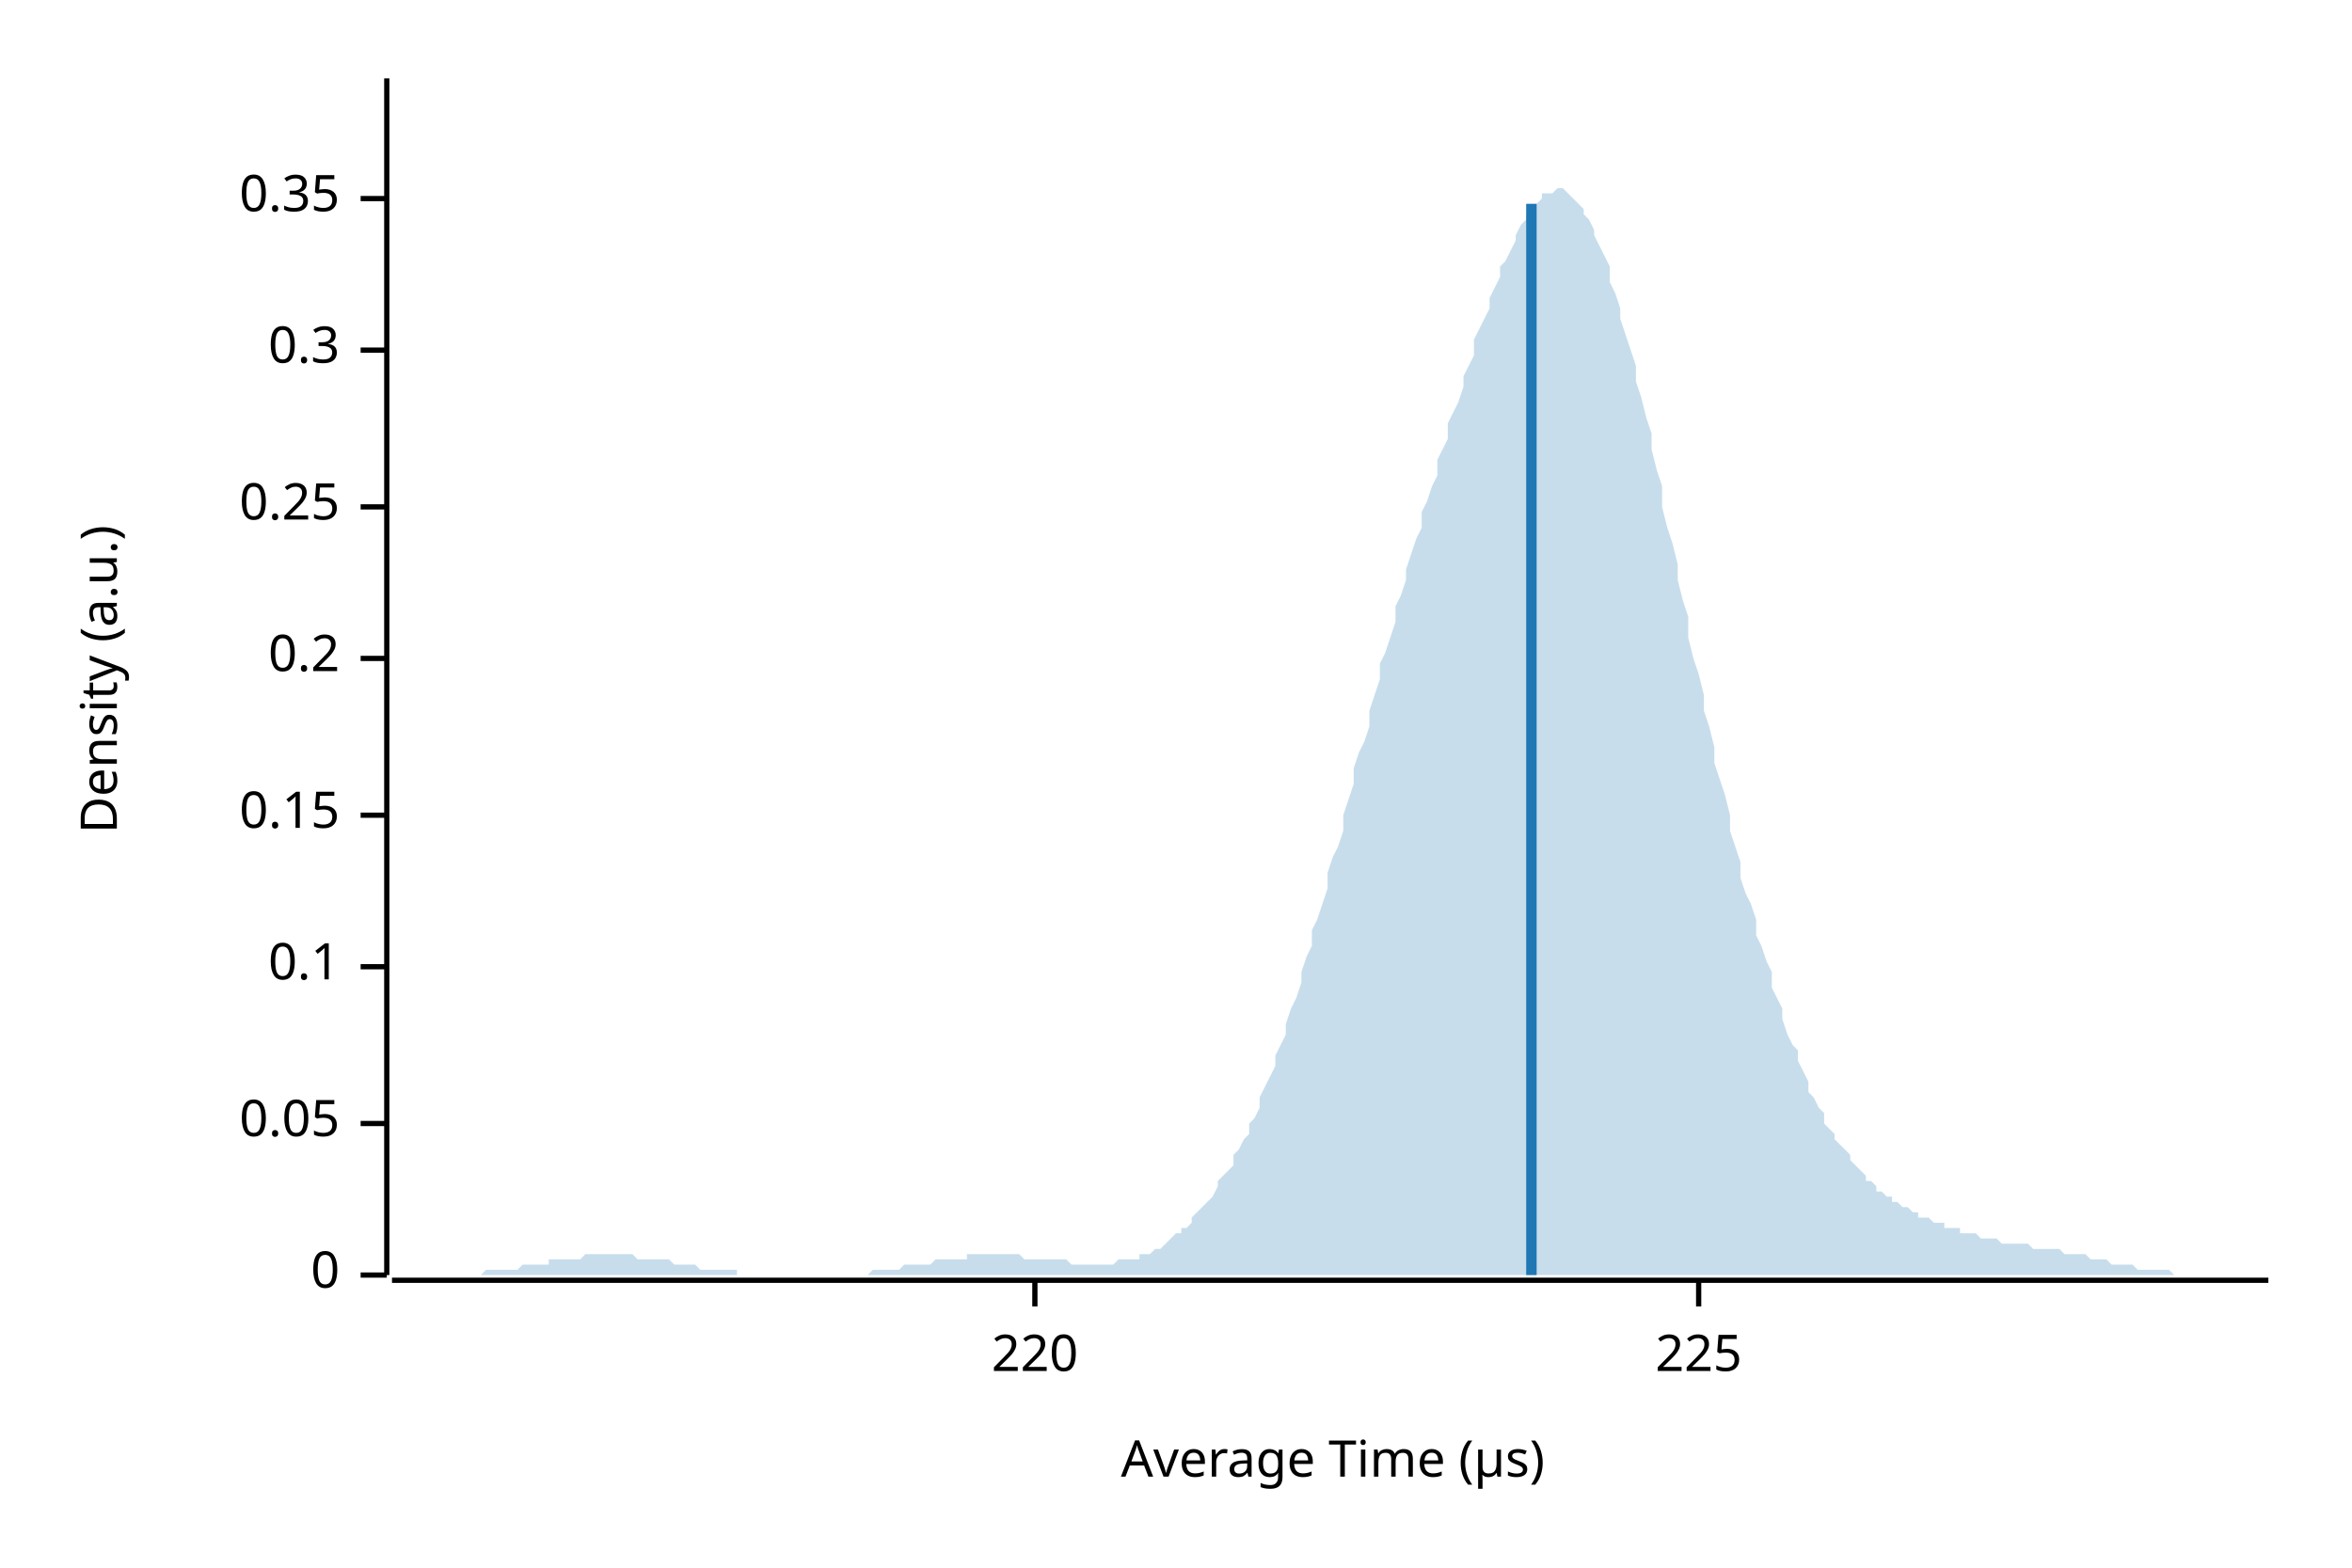
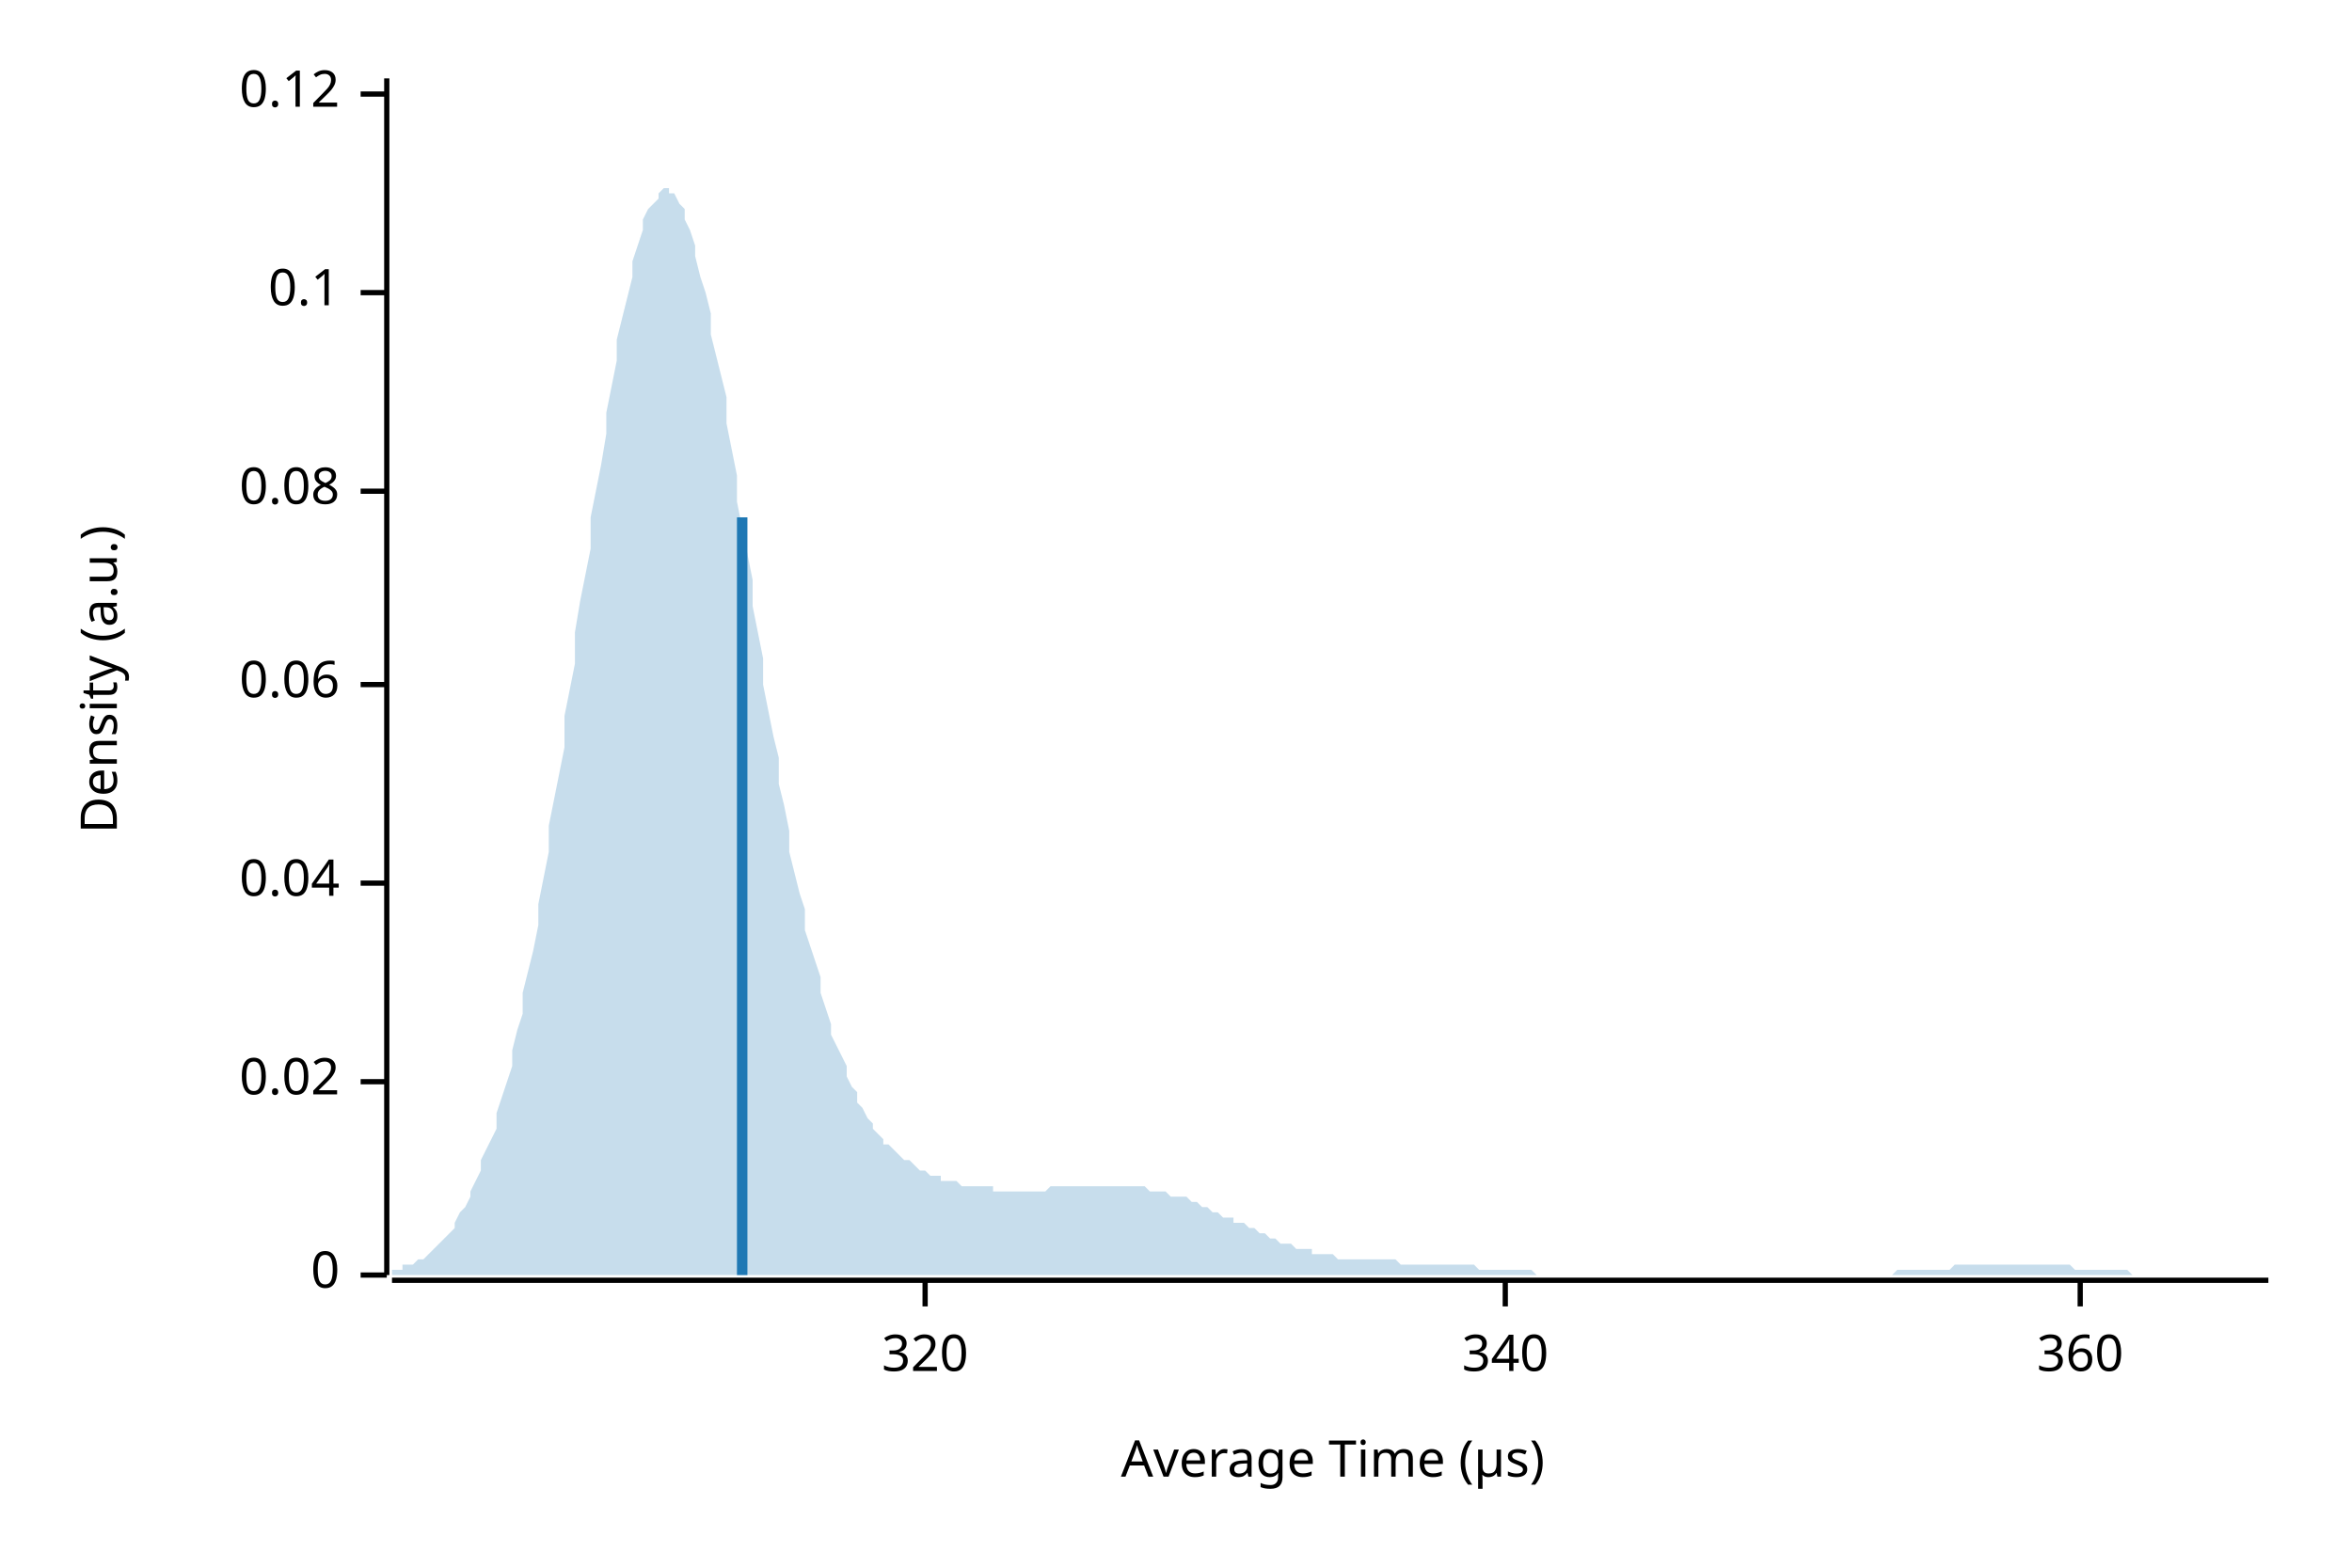
<svg xmlns="http://www.w3.org/2000/svg" width="450" height="300" viewBox="0 0 450 300">
  <text x="15" y="130" dy="0.76em" text-anchor="middle" font-family="sans-serif" font-size="9.677" opacity="1" fill="#000000" transform="rotate(270, 15, 130)">
Density (a.u.)
</text>
  <text x="255" y="285" dy="-0.5ex" text-anchor="middle" font-family="sans-serif" font-size="9.677" opacity="1" fill="#000000">
Average Time (µs)
</text>
  <polyline fill="none" opacity="1" stroke="#000000" stroke-width="1" points="74,15 74,244 " />
  <text x="65" y="244" dy="0.5ex" text-anchor="end" font-family="sans-serif" font-size="9.677" opacity="1" fill="#000000">
0
</text>
  <polyline fill="none" opacity="1" stroke="#000000" stroke-width="1" points="69,244 74,244 " />
-   <text x="65" y="215" dy="0.5ex" text-anchor="end" font-family="sans-serif" font-size="9.677" opacity="1" fill="#000000">
- 0.05
+   <text x="65" y="207" dy="0.5ex" text-anchor="end" font-family="sans-serif" font-size="9.677" opacity="1" fill="#000000">
+ 0.02
</text>
-   <polyline fill="none" opacity="1" stroke="#000000" stroke-width="1" points="69,215 74,215 " />
-   <text x="65" y="185" dy="0.5ex" text-anchor="end" font-family="sans-serif" font-size="9.677" opacity="1" fill="#000000">
+   <polyline fill="none" opacity="1" stroke="#000000" stroke-width="1" points="69,207 74,207 " />
+   <text x="65" y="169" dy="0.5ex" text-anchor="end" font-family="sans-serif" font-size="9.677" opacity="1" fill="#000000">
+ 0.04
+ </text>
+   <polyline fill="none" opacity="1" stroke="#000000" stroke-width="1" points="69,169 74,169 " />
+   <text x="65" y="131" dy="0.5ex" text-anchor="end" font-family="sans-serif" font-size="9.677" opacity="1" fill="#000000">
+ 0.06
+ </text>
+   <polyline fill="none" opacity="1" stroke="#000000" stroke-width="1" points="69,131 74,131 " />
+   <text x="65" y="94" dy="0.5ex" text-anchor="end" font-family="sans-serif" font-size="9.677" opacity="1" fill="#000000">
+ 0.08
+ </text>
+   <polyline fill="none" opacity="1" stroke="#000000" stroke-width="1" points="69,94 74,94 " />
+   <text x="65" y="56" dy="0.5ex" text-anchor="end" font-family="sans-serif" font-size="9.677" opacity="1" fill="#000000">
0.1
</text>
-   <polyline fill="none" opacity="1" stroke="#000000" stroke-width="1" points="69,185 74,185 " />
-   <text x="65" y="156" dy="0.5ex" text-anchor="end" font-family="sans-serif" font-size="9.677" opacity="1" fill="#000000">
- 0.15
+   <polyline fill="none" opacity="1" stroke="#000000" stroke-width="1" points="69,56 74,56 " />
+   <text x="65" y="18" dy="0.5ex" text-anchor="end" font-family="sans-serif" font-size="9.677" opacity="1" fill="#000000">
+ 0.12
</text>
-   <polyline fill="none" opacity="1" stroke="#000000" stroke-width="1" points="69,156 74,156 " />
-   <text x="65" y="126" dy="0.5ex" text-anchor="end" font-family="sans-serif" font-size="9.677" opacity="1" fill="#000000">
- 0.2
+   <polyline fill="none" opacity="1" stroke="#000000" stroke-width="1" points="69,18 74,18 " />
+   <polyline fill="none" opacity="1" stroke="#000000" stroke-width="1" points="75,245 434,245 " />
+   <text x="177" y="255" dy="0.76em" text-anchor="middle" font-family="sans-serif" font-size="9.677" opacity="1" fill="#000000">
+ 320
</text>
-   <polyline fill="none" opacity="1" stroke="#000000" stroke-width="1" points="69,126 74,126 " />
-   <text x="65" y="97" dy="0.5ex" text-anchor="end" font-family="sans-serif" font-size="9.677" opacity="1" fill="#000000">
- 0.25
+   <polyline fill="none" opacity="1" stroke="#000000" stroke-width="1" points="177,245 177,250 " />
+   <text x="288" y="255" dy="0.76em" text-anchor="middle" font-family="sans-serif" font-size="9.677" opacity="1" fill="#000000">
+ 340
</text>
-   <polyline fill="none" opacity="1" stroke="#000000" stroke-width="1" points="69,97 74,97 " />
-   <text x="65" y="67" dy="0.5ex" text-anchor="end" font-family="sans-serif" font-size="9.677" opacity="1" fill="#000000">
- 0.3
+   <polyline fill="none" opacity="1" stroke="#000000" stroke-width="1" points="288,245 288,250 " />
+   <text x="398" y="255" dy="0.76em" text-anchor="middle" font-family="sans-serif" font-size="9.677" opacity="1" fill="#000000">
+ 360
</text>
-   <polyline fill="none" opacity="1" stroke="#000000" stroke-width="1" points="69,67 74,67 " />
-   <text x="65" y="38" dy="0.5ex" text-anchor="end" font-family="sans-serif" font-size="9.677" opacity="1" fill="#000000">
- 0.35
- </text>
-   <polyline fill="none" opacity="1" stroke="#000000" stroke-width="1" points="69,38 74,38 " />
-   <polyline fill="none" opacity="1" stroke="#000000" stroke-width="1" points="75,245 434,245 " />
-   <text x="198" y="255" dy="0.76em" text-anchor="middle" font-family="sans-serif" font-size="9.677" opacity="1" fill="#000000">
- 220
- </text>
-   <polyline fill="none" opacity="1" stroke="#000000" stroke-width="1" points="198,245 198,250 " />
-   <text x="325" y="255" dy="0.76em" text-anchor="middle" font-family="sans-serif" font-size="9.677" opacity="1" fill="#000000">
- 225
- </text>
-   <polyline fill="none" opacity="1" stroke="#000000" stroke-width="1" points="325,245 325,250 " />
-   <polygon opacity="0.25" fill="#1F78B4" points="75,244 75,244 76,244 77,244 77,244 78,244 79,244 80,244 80,244 81,244 82,244 82,244 83,244 84,244 85,244 85,244 86,244 87,244 87,244 88,244 89,244 90,244 90,244 91,244 92,244 92,244 93,243 94,243 95,243 95,243 96,243 97,243 98,243 98,243 99,243 100,242 100,242 101,242 102,242 103,242 103,242 104,242 105,242 105,241 106,241 107,241 108,241 108,241 109,241 110,241 110,241 111,241 112,240 113,240 113,240 114,240 115,240 116,240 116,240 117,240 118,240 118,240 119,240 120,240 121,240 121,240 122,241 123,241 123,241 124,241 125,241 126,241 126,241 127,241 128,241 128,241 129,242 130,242 131,242 131,242 132,242 133,242 133,242 134,243 135,243 136,243 136,243 137,243 138,243 139,243 139,243 140,243 141,243 141,244 142,244 143,244 144,244 144,244 145,244 146,244 146,244 147,244 148,244 149,244 149,244 150,244 151,244 151,244 152,244 153,244 154,244 154,244 155,244 156,244 157,244 157,244 158,244 159,244 159,244 160,244 161,244 162,244 162,244 163,244 164,244 164,244 165,244 166,244 167,243 167,243 168,243 169,243 169,243 170,243 171,243 172,243 172,243 173,242 174,242 175,242 175,242 176,242 177,242 177,242 178,242 179,241 180,241 180,241 181,241 182,241 182,241 183,241 184,241 185,241 185,240 186,240 187,240 187,240 188,240 189,240 190,240 190,240 191,240 192,240 192,240 193,240 194,240 195,240 195,240 196,241 197,241 198,241 198,241 199,241 200,241 200,241 201,241 202,241 203,241 203,241 204,241 205,242 205,242 206,242 207,242 208,242 208,242 209,242 210,242 210,242 211,242 212,242 213,242 213,242 214,241 215,241 216,241 216,241 217,241 218,241 218,240 219,240 220,240 221,239 221,239 222,239 223,238 223,238 224,237 225,236 226,236 226,235 227,235 228,234 228,233 229,232 230,231 231,230 231,230 232,229 233,227 233,226 234,225 235,224 236,223 236,221 237,220 238,218 239,217 239,215 240,214 241,212 241,210 242,208 243,206 244,204 244,202 245,200 246,198 246,196 247,193 248,191 249,188 249,186 250,183 251,181 251,178 252,176 253,173 254,170 254,167 255,164 256,162 257,159 257,156 258,153 259,150 259,147 260,144 261,142 262,139 262,136 263,133 264,130 264,127 265,125 266,122 267,119 267,116 268,114 269,111 269,109 270,106 271,103 272,101 272,98 273,96 274,93 275,91 275,88 276,86 277,84 277,81 278,79 279,77 280,74 280,72 281,70 282,68 282,65 283,63 284,61 285,59 285,57 286,55 287,53 287,51 288,50 289,48 290,46 290,45 291,43 292,42 292,41 293,40 294,39 295,38 295,37 296,37 297,37 298,36 298,36 299,36 300,37 300,37 301,38 302,39 303,40 303,41 304,42 305,44 305,45 306,47 307,49 308,51 308,54 309,56 310,59 310,61 311,64 312,67 313,70 313,73 314,76 315,80 316,83 316,86 317,90 318,93 318,97 319,101 320,104 321,108 321,111 322,115 323,118 323,122 324,126 325,129 326,133 326,136 327,139 328,143 328,146 329,149 330,152 331,156 331,159 332,162 333,165 333,168 334,171 335,173 336,176 336,179 337,181 338,184 339,186 339,189 340,191 341,193 341,195 342,198 343,200 344,201 344,203 345,205 346,207 346,209 347,210 348,212 349,213 349,215 350,216 351,217 351,218 352,219 353,220 354,221 354,222 355,223 356,224 357,225 357,226 358,226 359,227 359,228 360,228 361,229 362,229 362,230 363,230 364,231 364,231 365,231 366,232 367,232 367,233 368,233 369,233 369,233 370,234 371,234 372,234 372,235 373,235 374,235 375,235 375,236 376,236 377,236 377,236 378,236 379,237 380,237 380,237 381,237 382,237 382,237 383,238 384,238 385,238 385,238 386,238 387,238 387,238 388,238 389,239 390,239 390,239 391,239 392,239 392,239 393,239 394,239 395,240 395,240 396,240 397,240 398,240 398,240 399,240 400,241 400,241 401,241 402,241 403,241 403,241 404,242 405,242 405,242 406,242 407,242 408,242 408,242 409,243 410,243 410,243 411,243 412,243 413,243 413,243 414,243 415,243 416,244 416,244 417,244 418,244 418,244 419,244 420,244 421,244 421,244 422,244 423,244 423,244 424,244 425,244 426,244 426,244 427,244 428,244 428,244 429,244 430,244 431,244 431,244 432,244 433,244 434,244 434,244 75,244 " />
-   <polyline fill="none" opacity="1" stroke="#1F78B4" stroke-width="2" points="293,244 293,39 " />
+   <polyline fill="none" opacity="1" stroke="#000000" stroke-width="1" points="398,245 398,250 " />
+   <polygon opacity="0.25" fill="#1F78B4" points="75,243 75,243 76,243 77,243 77,242 78,242 79,242 80,241 80,241 81,241 82,240 82,240 83,239 84,238 85,237 85,237 86,236 87,235 87,234 88,232 89,231 90,229 90,228 91,226 92,224 92,222 93,220 94,218 95,216 95,213 96,210 97,207 98,204 98,201 99,197 100,194 100,190 101,186 102,182 103,177 103,173 104,168 105,163 105,158 106,153 107,148 108,143 108,137 109,132 110,127 110,121 111,115 112,110 113,105 113,99 114,94 115,89 116,83 116,79 117,74 118,69 118,65 119,61 120,57 121,53 121,50 122,47 123,44 123,42 124,40 125,39 126,38 126,37 127,36 128,36 128,37 129,37 130,39 131,40 131,42 132,44 133,47 133,49 134,53 135,56 136,60 136,64 137,68 138,72 139,76 139,81 140,86 141,91 141,96 142,101 143,106 144,111 144,116 145,121 146,126 146,131 147,136 148,141 149,145 149,150 150,154 151,159 151,163 152,167 153,171 154,174 154,178 155,181 156,184 157,187 157,190 158,193 159,196 159,198 160,200 161,202 162,204 162,206 163,208 164,209 164,211 165,212 166,214 167,215 167,216 168,217 169,218 169,219 170,219 171,220 172,221 172,221 173,222 174,222 175,223 175,223 176,224 177,224 177,224 178,225 179,225 180,225 180,226 181,226 182,226 182,226 183,226 184,227 185,227 185,227 186,227 187,227 187,227 188,227 189,227 190,227 190,228 191,228 192,228 192,228 193,228 194,228 195,228 195,228 196,228 197,228 198,228 198,228 199,228 200,228 200,228 201,227 202,227 203,227 203,227 204,227 205,227 205,227 206,227 207,227 208,227 208,227 209,227 210,227 210,227 211,227 212,227 213,227 213,227 214,227 215,227 216,227 216,227 217,227 218,227 218,227 219,227 220,228 221,228 221,228 222,228 223,228 223,228 224,229 225,229 226,229 226,229 227,229 228,230 228,230 229,230 230,231 231,231 231,231 232,232 233,232 233,232 234,233 235,233 236,233 236,234 237,234 238,234 239,235 239,235 240,235 241,236 241,236 242,236 243,237 244,237 244,237 245,238 246,238 246,238 247,238 248,239 249,239 249,239 250,239 251,239 251,240 252,240 253,240 254,240 254,240 255,240 256,241 257,241 257,241 258,241 259,241 259,241 260,241 261,241 262,241 262,241 263,241 264,241 264,241 265,241 266,241 267,241 267,241 268,242 269,242 269,242 270,242 271,242 272,242 272,242 273,242 274,242 275,242 275,242 276,242 277,242 277,242 278,242 279,242 280,242 280,242 281,242 282,242 282,242 283,243 284,243 285,243 285,243 286,243 287,243 287,243 288,243 289,243 290,243 290,243 291,243 292,243 292,243 293,243 294,244 295,244 295,244 296,244 297,244 298,244 298,244 299,244 300,244 300,244 301,244 302,244 303,244 303,244 304,244 305,244 305,244 306,244 307,244 308,244 308,244 309,244 310,244 310,244 311,244 312,244 313,244 313,244 314,244 315,244 316,244 316,244 317,244 318,244 318,244 319,244 320,244 321,244 321,244 322,244 323,244 323,244 324,244 325,244 326,244 326,244 327,244 328,244 328,244 329,244 330,244 331,244 331,244 332,244 333,244 333,244 334,244 335,244 336,244 336,244 337,244 338,244 339,244 339,244 340,244 341,244 341,244 342,244 343,244 344,244 344,244 345,244 346,244 346,244 347,244 348,244 349,244 349,244 350,244 351,244 351,244 352,244 353,244 354,244 354,244 355,244 356,244 357,244 357,244 358,244 359,244 359,244 360,244 361,244 362,244 362,244 363,243 364,243 364,243 365,243 366,243 367,243 367,243 368,243 369,243 369,243 370,243 371,243 372,243 372,243 373,243 374,242 375,242 375,242 376,242 377,242 377,242 378,242 379,242 380,242 380,242 381,242 382,242 382,242 383,242 384,242 385,242 385,242 386,242 387,242 387,242 388,242 389,242 390,242 390,242 391,242 392,242 392,242 393,242 394,242 395,242 395,242 396,242 397,243 398,243 398,243 399,243 400,243 400,243 401,243 402,243 403,243 403,243 404,243 405,243 405,243 406,243 407,243 408,244 408,244 409,244 410,244 410,244 411,244 412,244 413,244 413,244 414,244 415,244 416,244 416,244 417,244 418,244 418,244 419,244 420,244 421,244 421,244 422,244 423,244 423,244 424,244 425,244 426,244 426,244 427,244 428,244 428,244 429,244 430,244 431,244 431,244 432,244 433,244 434,244 434,244 75,244 " />
+   <polyline fill="none" opacity="1" stroke="#1F78B4" stroke-width="2" points="142,244 142,99 " />
</svg>
